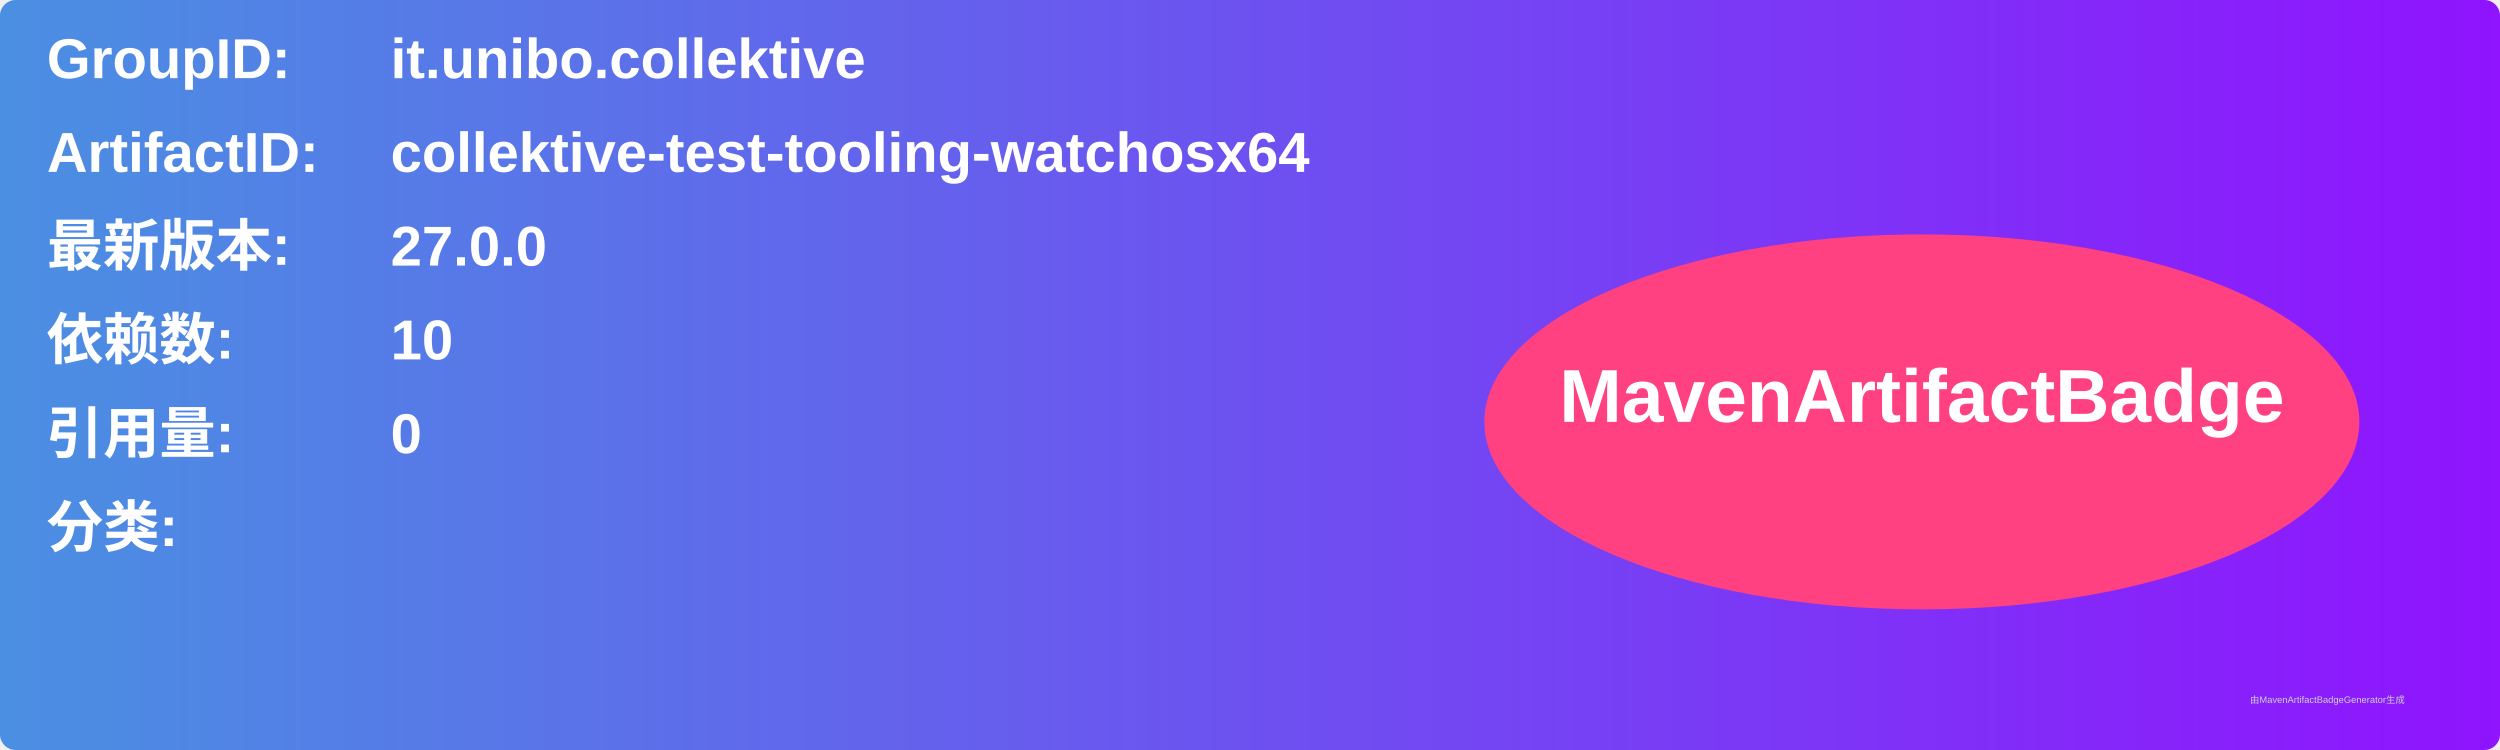
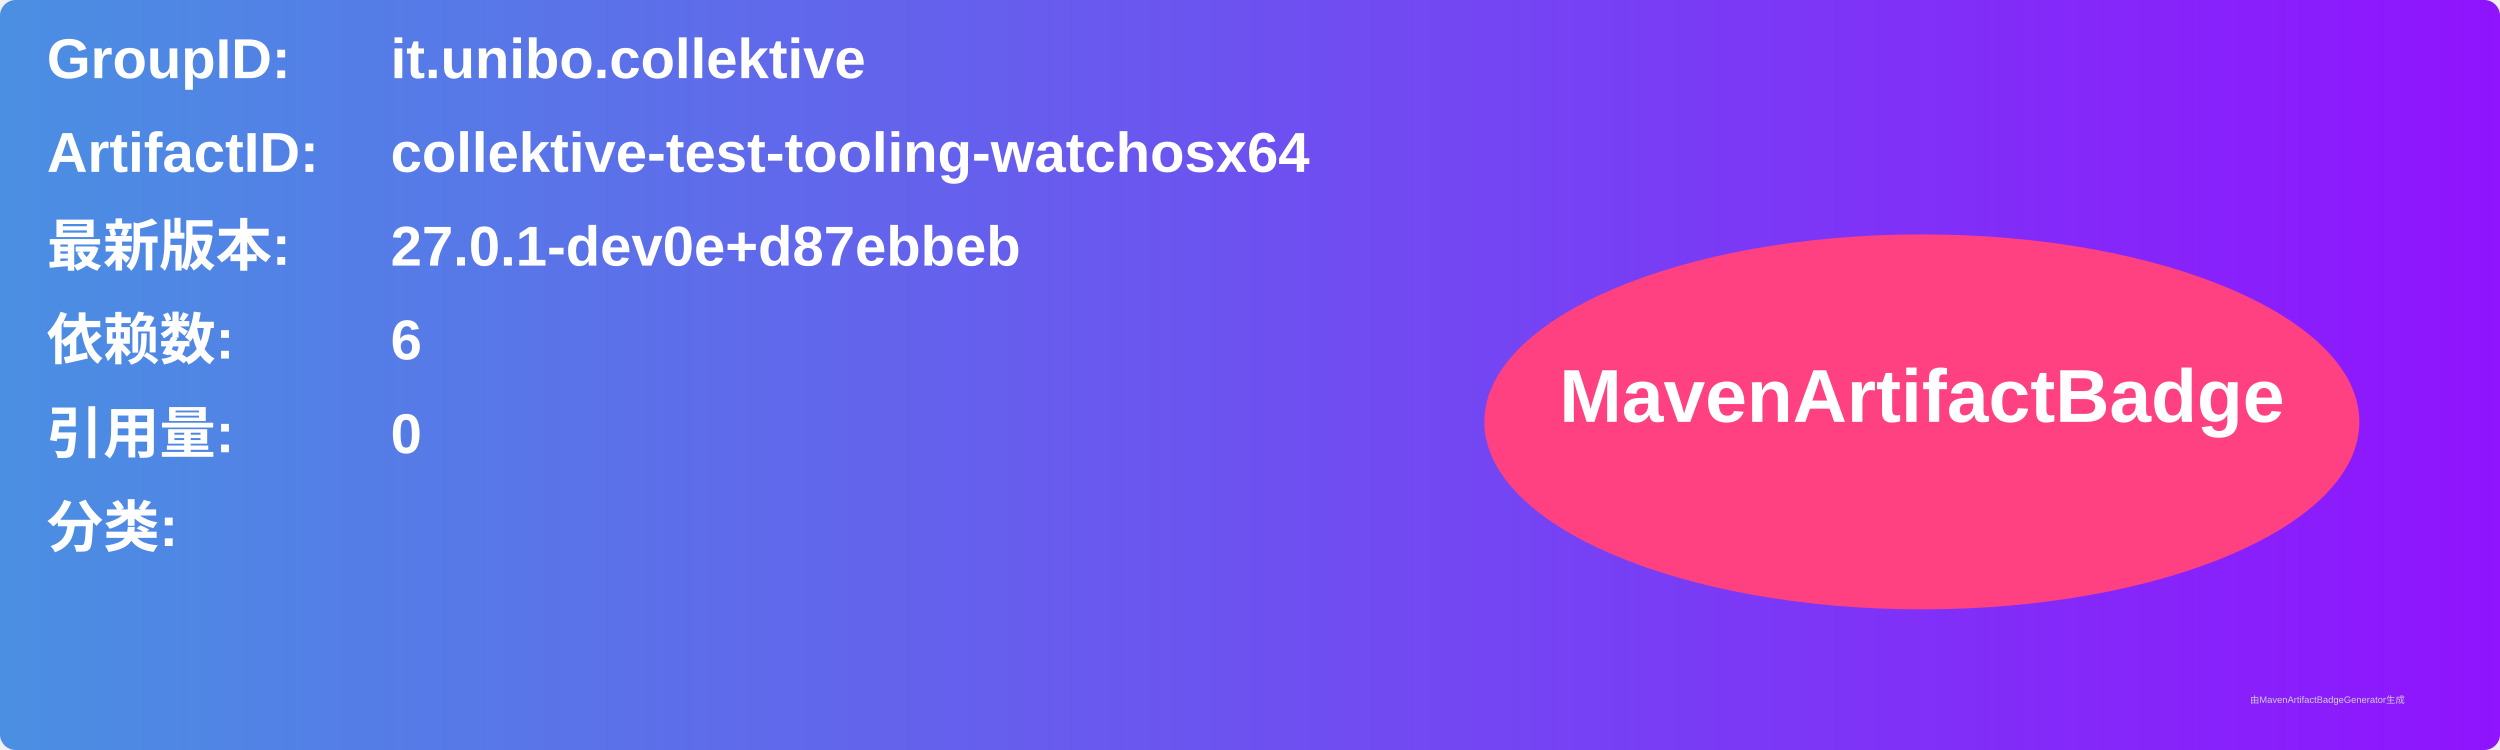
<svg xmlns="http://www.w3.org/2000/svg" width="800" height="240" viewBox="0 0 800 240">
  <linearGradient id="grad" x1="0%" y1="0%" x2="100%" y2="0%">
    <stop offset="0%" stop-color="#4a90e2" />
    <stop offset="100%" stop-color="#9013fe" />
  </linearGradient>
  <rect width="100%" height="100%" rx="5" ry="5" fill="url(#grad)" />
  <g transform="translate(15, 15)">
    <text x="0" y="10" font-family="Arial" font-size="18" fill="white" font-weight="bold" width="260">GroupID:</text>
    <text x="110" y="10" font-family="Arial" font-size="18" fill="white" font-weight="bold" width="460">it.unibo.collektive</text>
    <text x="0" y="40" font-family="Arial" font-size="18" fill="white" font-weight="bold" width="260">ArtifactID:</text>
    <text x="110" y="40" font-family="Arial" font-size="18" fill="white" font-weight="bold" width="460">collektive-test-tooling-watchosx64</text>
    <text x="0" y="70" font-family="Arial" font-size="18" fill="white" font-weight="bold">最新版本:</text>
    <text x="110" y="70" font-family="Arial" font-size="18" fill="white" font-weight="bold">
-       <tspan font-weight="bold">27.0.0</tspan>
+       <tspan font-weight="bold">27.0.1-dev0e+d87ebbeb</tspan>
    </text>
    <text x="0" y="100" font-family="Arial" font-size="18" fill="white" font-weight="bold">依赖数: </text>
    <text x="110" y="100" font-family="Arial" font-size="18" fill="white">
-       <tspan font-weight="bold">10</tspan>
+       <tspan font-weight="bold">6</tspan>
    </text>
    <text x="0" y="130" font-family="Arial" font-size="18" fill="white" font-weight="bold">引用量: </text>
    <text x="110" y="130" font-family="Arial" font-size="18" fill="white">
      <tspan font-weight="bold">0</tspan>
    </text>
    <text x="0" y="160" font-family="Arial" font-size="18" fill="white" font-weight="bold">分类:</text>
    <text x="10" y="190" font-family="Arial" font-size="10" fill="white">
      <tspan font-weight="bold" />
    </text>
    <ellipse cx="600" cy="120" rx="140" ry="60" fill="#ff4081" />
    <text x="600" y="120" text-anchor="middle" font-family="Arial" font-size="24" fill="white" font-weight="bold">MavenArtifactBadge</text>
  </g>
  <text x="720" y="225" font-family="Arial" font-size="3" fill="#d0d0d0">由MavenArtifactBadgeGenerator生成</text>
</svg>
